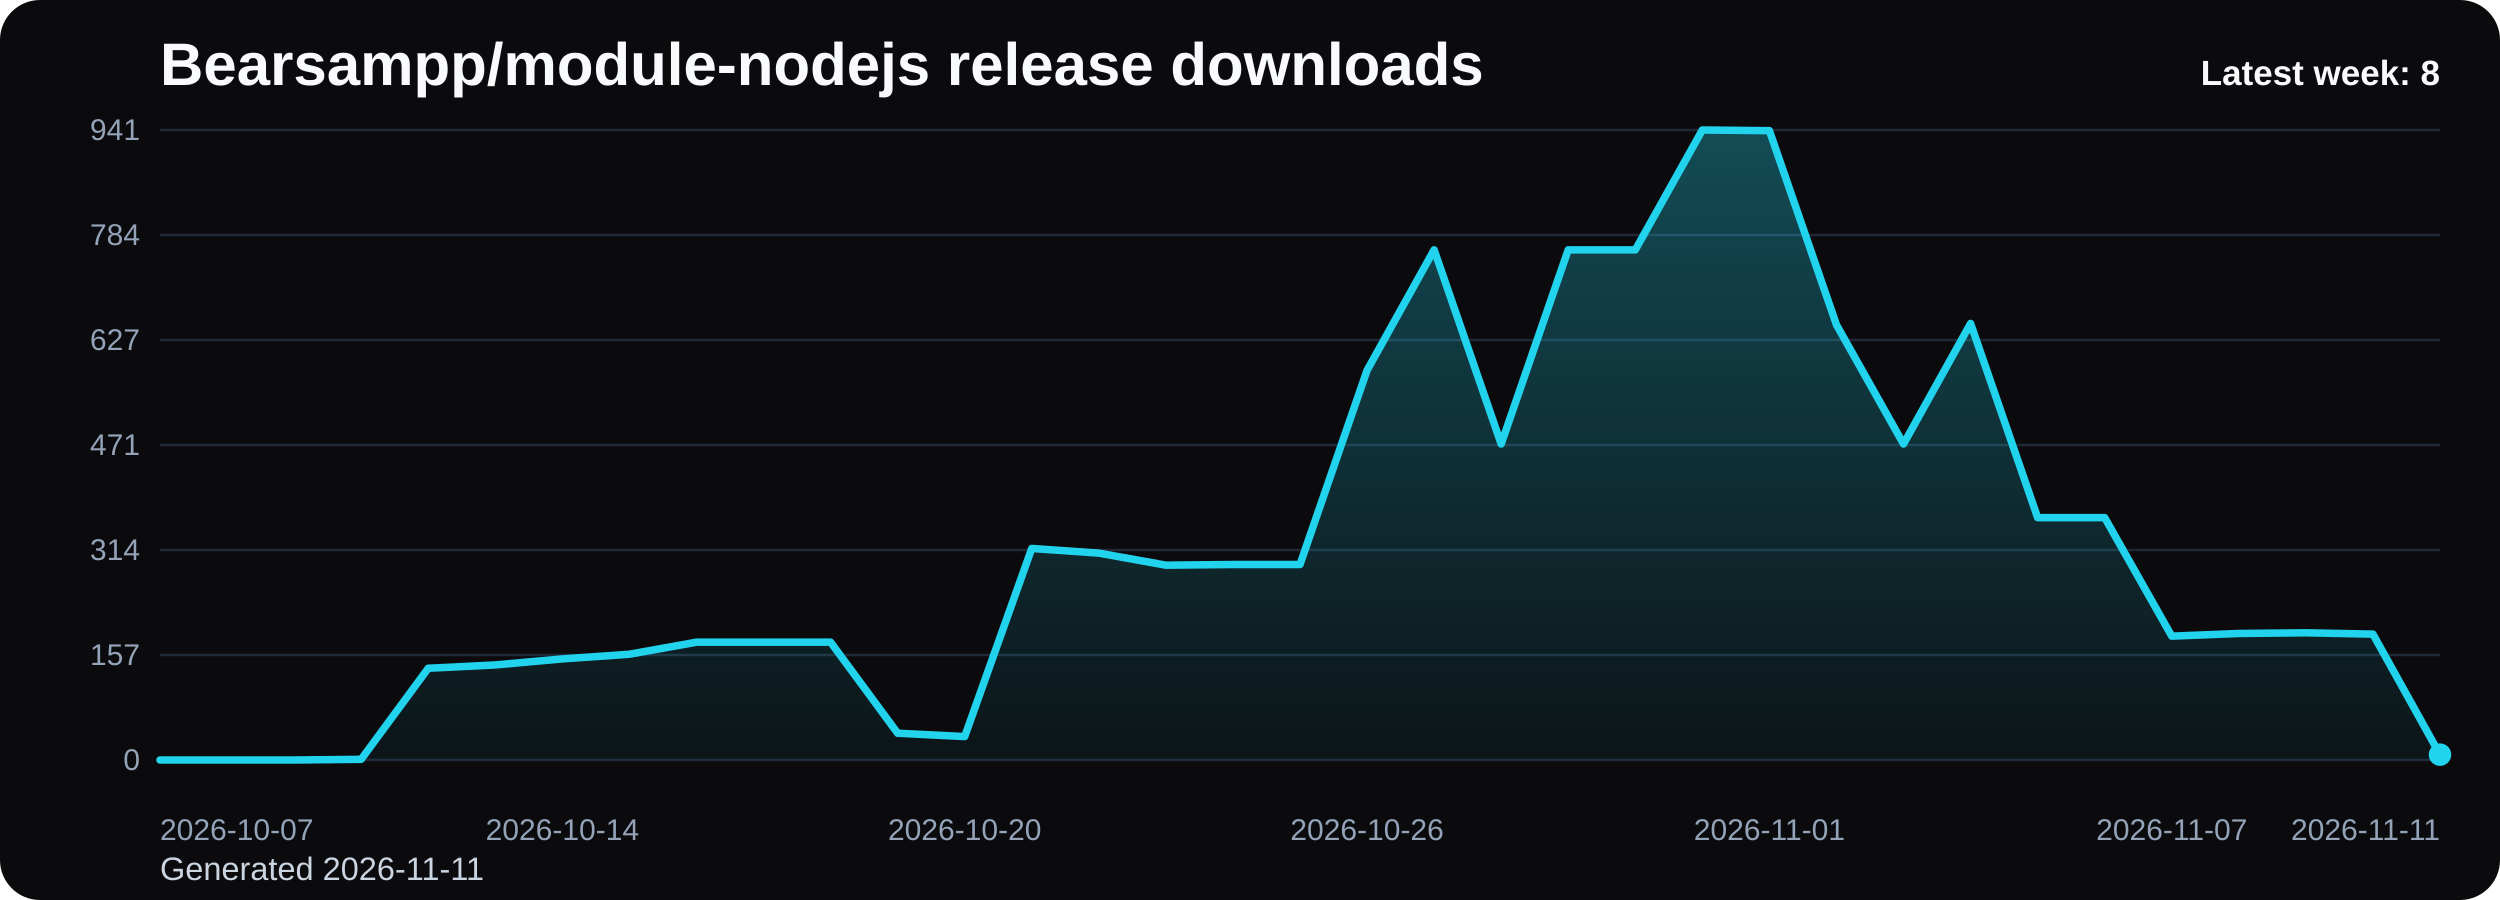
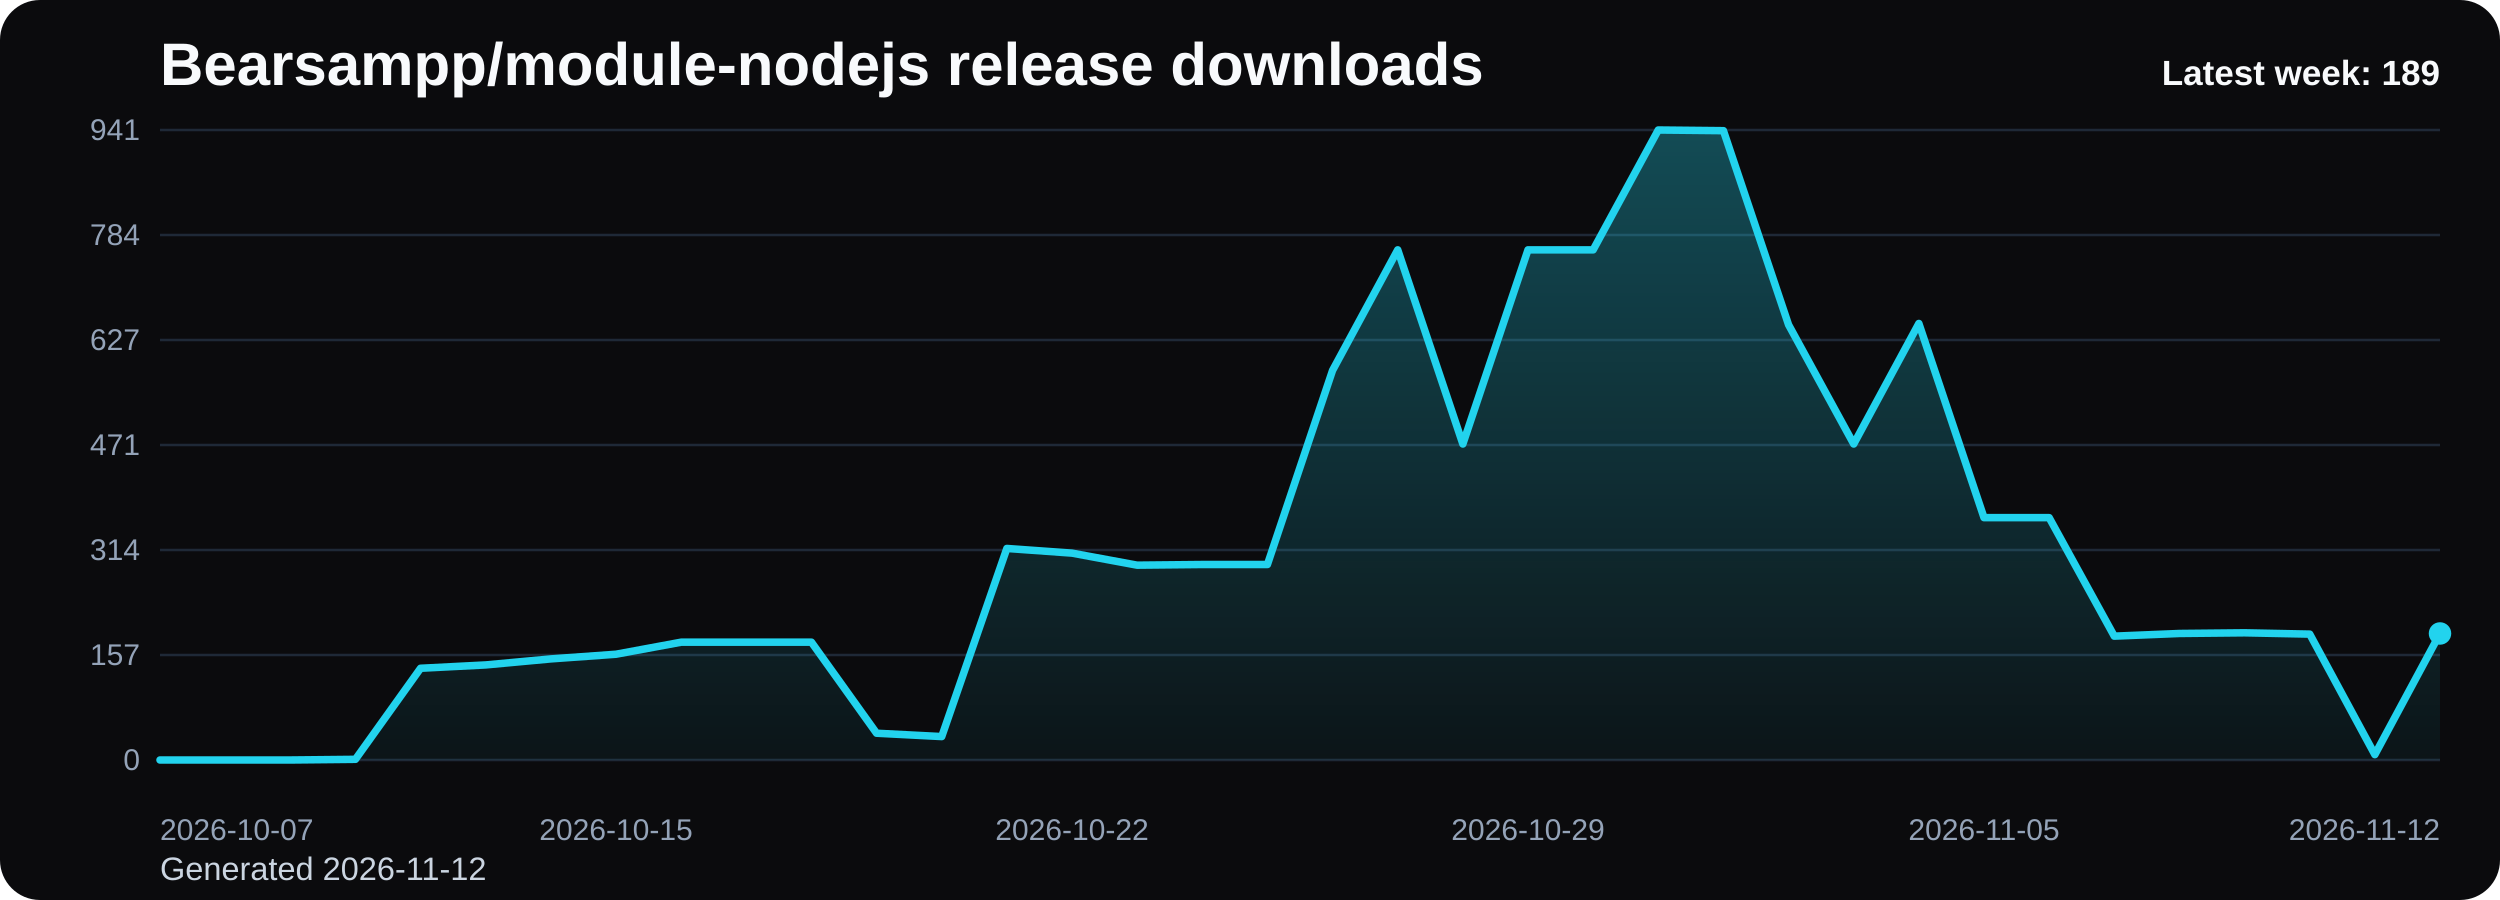
<svg xmlns="http://www.w3.org/2000/svg" viewBox="0 0 1000 360" role="img" aria-label="Bearsampp/module-nodejs release downloads chart">
  <defs>
    <linearGradient id="fill-weekly-black" x1="0" y1="0" x2="0" y2="1">
      <stop offset="0%" stop-color="#22d3ee" stop-opacity="0.32" />
      <stop offset="100%" stop-color="#22d3ee" stop-opacity="0.05" />
    </linearGradient>
    <style>
      .bg { fill: #0b0b0d; }
      .title { font: 700 24px Arial, sans-serif; fill: #f8fafc; }
      .sub { font: 400 13px Arial, sans-serif; fill: #cbd5e1; }
      .grid { stroke: #1f2937; stroke-width: 1; }
      .axis { font: 400 12px Arial, sans-serif; fill: #94a3b8; }
      .line { fill: none; stroke: #22d3ee; stroke-width: 3; stroke-linecap: round; stroke-linejoin: round; }
      .dot { fill: #22d3ee; }
      .value { font: 600 11px Arial, sans-serif; fill: #cbd5e1; }
      .latest { font: 700 14px Arial, sans-serif; fill: #f8fafc; }
    </style>
  </defs>
  <rect class="bg" x="0" y="0" width="1000" height="360" rx="16" />
  <text class="title" x="64" y="34">Bearsampp/module-nodejs release downloads</text>
-   <text class="sub" x="64" y="352">Generated 2026-11-11</text>
+   <text class="sub" x="64" y="352">Generated 2026-11-12</text>
  <line x1="64" y1="52.00" x2="976" y2="52.00" class="grid" />
  <text x="56" y="56.00" text-anchor="end" class="axis">941</text>
  <line x1="64" y1="94.00" x2="976" y2="94.00" class="grid" />
  <text x="56" y="98.00" text-anchor="end" class="axis">784</text>
  <line x1="64" y1="136.00" x2="976" y2="136.00" class="grid" />
  <text x="56" y="140.00" text-anchor="end" class="axis">627</text>
  <line x1="64" y1="178.00" x2="976" y2="178.00" class="grid" />
  <text x="56" y="182.00" text-anchor="end" class="axis">471</text>
  <line x1="64" y1="220.00" x2="976" y2="220.00" class="grid" />
  <text x="56" y="224.00" text-anchor="end" class="axis">314</text>
  <line x1="64" y1="262.00" x2="976" y2="262.00" class="grid" />
  <text x="56" y="266.00" text-anchor="end" class="axis">157</text>
  <line x1="64" y1="304.00" x2="976" y2="304.00" class="grid" />
  <text x="56" y="308.00" text-anchor="end" class="axis">0</text>
-   <path d="M 64.00 304 L 64.00 304.00 L 90.82 304.00 L 117.65 304.00 L 144.47 303.73 L 171.29 267.31 L 198.12 265.97 L 224.94 263.56 L 251.76 261.69 L 278.59 256.87 L 305.41 256.87 L 332.24 256.87 L 359.06 293.29 L 385.88 294.63 L 412.71 219.38 L 439.53 221.25 L 466.35 226.07 L 493.18 225.80 L 520.00 225.80 L 546.82 148.14 L 573.65 99.94 L 600.47 177.60 L 627.29 99.94 L 654.12 99.94 L 680.94 52.00 L 707.76 52.27 L 734.59 129.93 L 761.41 177.60 L 788.24 129.39 L 815.06 207.06 L 841.88 207.06 L 868.71 254.46 L 895.53 253.39 L 922.35 253.12 L 949.18 253.65 L 976.00 301.86 L 976.00 304 Z" fill="url(#fill-weekly-black)" />
-   <polyline class="line" points="64.00,304.00 90.82,304.00 117.65,304.00 144.47,303.73 171.29,267.31 198.12,265.97 224.94,263.56 251.76,261.69 278.59,256.87 305.41,256.87 332.24,256.87 359.06,293.29 385.88,294.63 412.71,219.38 439.53,221.25 466.35,226.07 493.18,225.80 520.00,225.80 546.82,148.14 573.65,99.94 600.47,177.60 627.29,99.94 654.12,99.94 680.94,52.00 707.76,52.27 734.59,129.93 761.41,177.60 788.24,129.39 815.06,207.06 841.88,207.06 868.71,254.46 895.53,253.39 922.35,253.12 949.18,253.65 976.00,301.86" />
-   <circle class="dot" cx="976.00" cy="301.86" r="4.5" />
+   <path d="M 64.00 304 L 64.00 304.00 L 90.06 304.00 L 116.11 304.00 L 142.17 303.73 L 168.23 267.31 L 194.29 265.97 L 220.34 263.56 L 246.40 261.69 L 272.46 256.87 L 298.51 256.87 L 324.57 256.87 L 350.63 293.29 L 376.69 294.63 L 402.74 219.38 L 428.80 221.25 L 454.86 226.07 L 480.91 225.80 L 506.97 225.80 L 533.03 148.14 L 559.09 99.94 L 585.14 177.60 L 611.20 99.94 L 637.26 99.94 L 663.31 52.00 L 689.37 52.27 L 715.43 129.93 L 741.49 177.60 L 767.54 129.39 L 793.60 207.06 L 819.66 207.06 L 845.71 254.46 L 871.77 253.39 L 897.83 253.12 L 923.89 253.65 L 949.94 301.86 L 976.00 253.39 L 976.00 304 Z" fill="url(#fill-weekly-black)" />
+   <polyline class="line" points="64.00,304.00 90.06,304.00 116.11,304.00 142.17,303.73 168.23,267.31 194.29,265.97 220.34,263.56 246.40,261.69 272.46,256.87 298.51,256.87 324.57,256.87 350.63,293.29 376.69,294.63 402.74,219.38 428.80,221.25 454.86,226.07 480.91,225.80 506.97,225.80 533.03,148.14 559.09,99.94 585.14,177.60 611.20,99.94 637.26,99.94 663.31,52.00 689.37,52.27 715.43,129.93 741.49,177.60 767.54,129.39 793.60,207.06 819.66,207.06 845.71,254.46 871.77,253.39 897.83,253.12 923.89,253.65 949.94,301.86 976.00,253.39" />
+   <circle class="dot" cx="976.00" cy="253.39" r="4.5" />
  <text class="axis" x="64.00" y="336" text-anchor="start">2026-10-07</text>
-   <text class="axis" x="224.94" y="336" text-anchor="middle">2026-10-14</text>
-   <text class="axis" x="385.88" y="336" text-anchor="middle">2026-10-20</text>
-   <text class="axis" x="546.82" y="336" text-anchor="middle">2026-10-26</text>
-   <text class="axis" x="707.76" y="336" text-anchor="middle">2026-11-01</text>
-   <text class="axis" x="868.71" y="336" text-anchor="middle">2026-11-07</text>
-   <text class="axis" x="976.00" y="336" text-anchor="end">2026-11-11</text>
-   <text class="latest" x="976" y="34" text-anchor="end">Latest week: 8</text>
+   <text class="axis" x="246.40" y="336" text-anchor="middle">2026-10-15</text>
+   <text class="axis" x="428.80" y="336" text-anchor="middle">2026-10-22</text>
+   <text class="axis" x="611.20" y="336" text-anchor="middle">2026-10-29</text>
+   <text class="axis" x="793.60" y="336" text-anchor="middle">2026-11-05</text>
+   <text class="axis" x="976.00" y="336" text-anchor="end">2026-11-12</text>
+   <text class="latest" x="976" y="34" text-anchor="end">Latest week: 189</text>
</svg>
